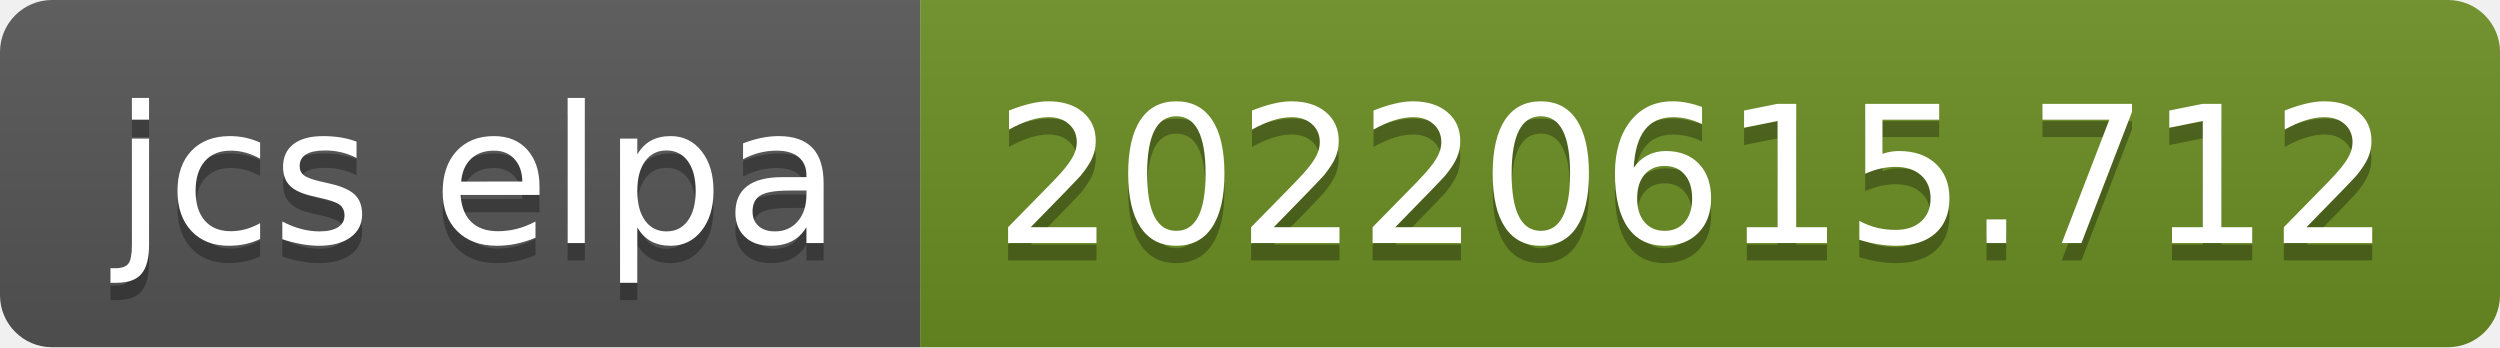
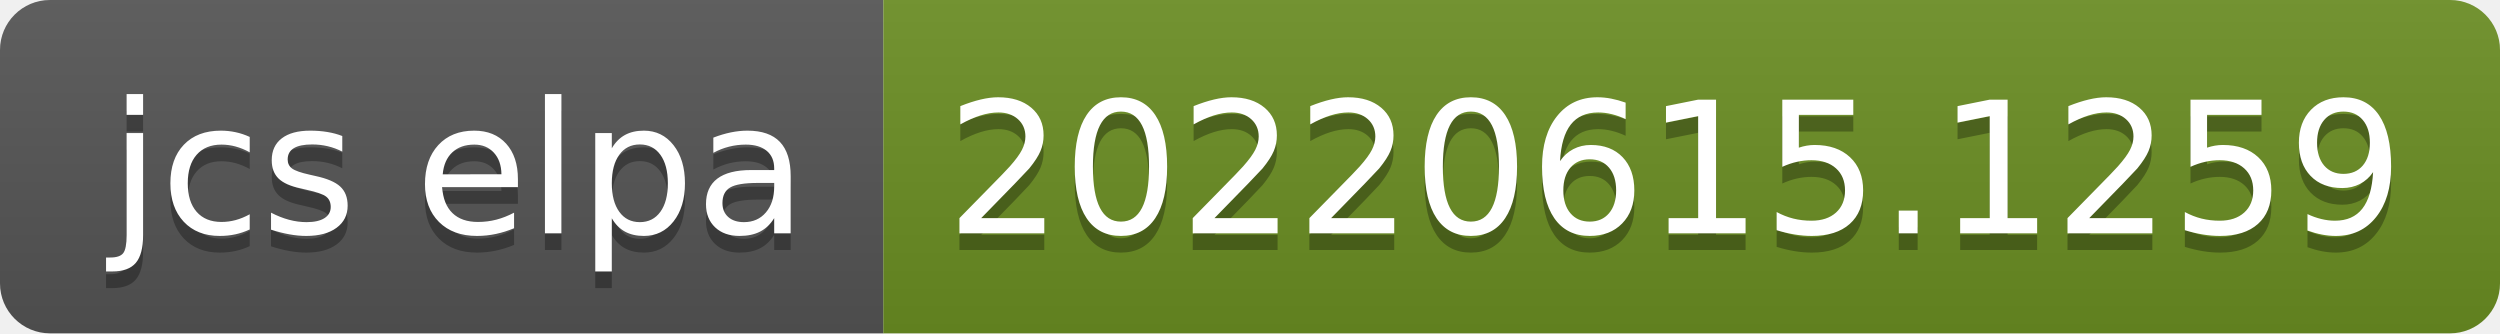
- <svg xmlns="http://www.w3.org/2000/svg" width="144" height="20" role="img" aria-label="jcs elpa: 20220615.712">
+ <svg xmlns="http://www.w3.org/2000/svg" width="150" height="20" role="img" aria-label="jcs elpa: 20220615.1259">
  <linearGradient id="s" x2="0" y2="100%">
    <stop offset="0" stop-color="#bbb" stop-opacity=".1" />
    <stop offset="1" stop-opacity=".1" />
  </linearGradient>
  <clipPath id="r">
-     <rect width="144" height="20" rx="3" fill="#fff" />
+     <rect width="150" height="20" rx="3" fill="#fff" />
  </clipPath>
  <g clip-path="url(#r)">
    <rect width="53" height="20" fill="#555" />
-     <rect x="53" width="91" height="20" fill="#6b8e23" />
-     <rect width="144" height="20" fill="url(#s)" />
+     <rect x="53" width="97" height="20" fill="#6b8e23" />
+     <rect width="150" height="20" fill="url(#s)" />
  </g>
  <g fill="#fff" text-anchor="middle" font-family="Verdana,Geneva,DejaVu Sans,sans-serif" text-rendering="geometricPrecision" font-size="110">
    <text aria-hidden="true" x="275" y="150" fill="#010101" fill-opacity=".3" transform="scale(.1)" textLength="430">jcs elpa</text>
    <text x="275" y="140" transform="scale(.1)" fill="#fff" textLength="430">jcs elpa</text>
-     <text aria-hidden="true" x="975" y="150" fill="#010101" fill-opacity=".3" transform="scale(.1)" textLength="810">20220615.712</text>
-     <text x="975" y="140" transform="scale(.1)" fill="#fff" textLength="810">20220615.712</text>
+     <text aria-hidden="true" x="1005" y="150" fill="#010101" fill-opacity=".3" transform="scale(.1)" textLength="870">20220615.1259</text>
+     <text x="1005" y="140" transform="scale(.1)" fill="#fff" textLength="870">20220615.1259</text>
  </g>
</svg>
